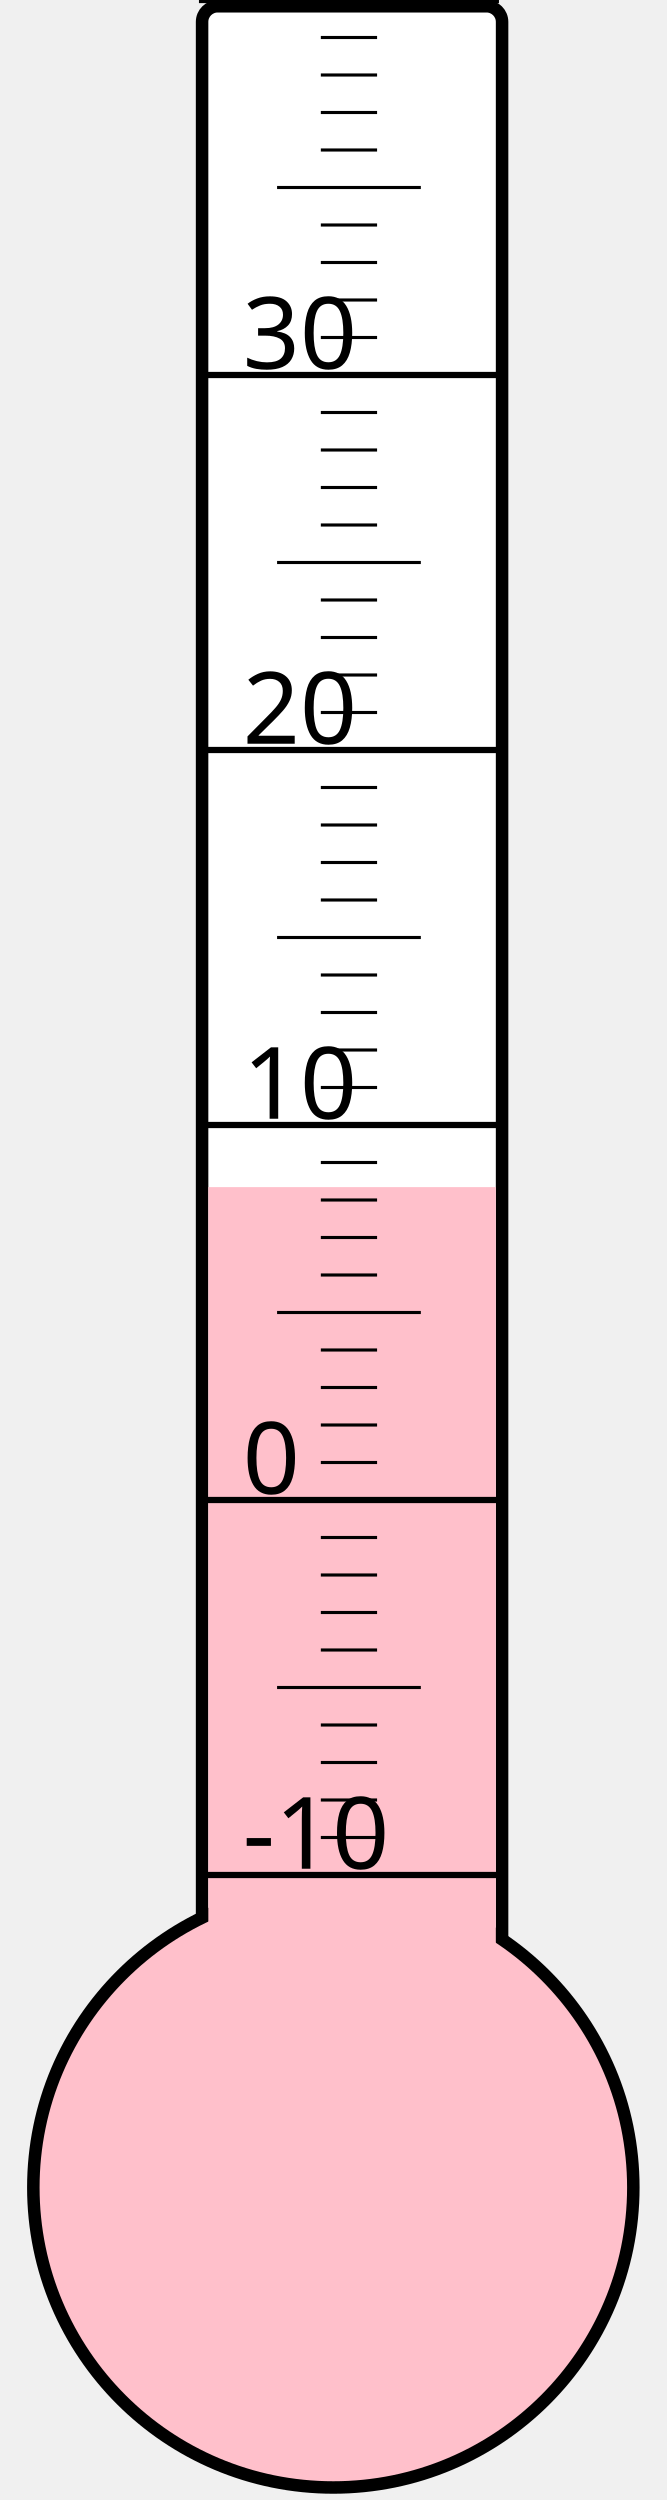
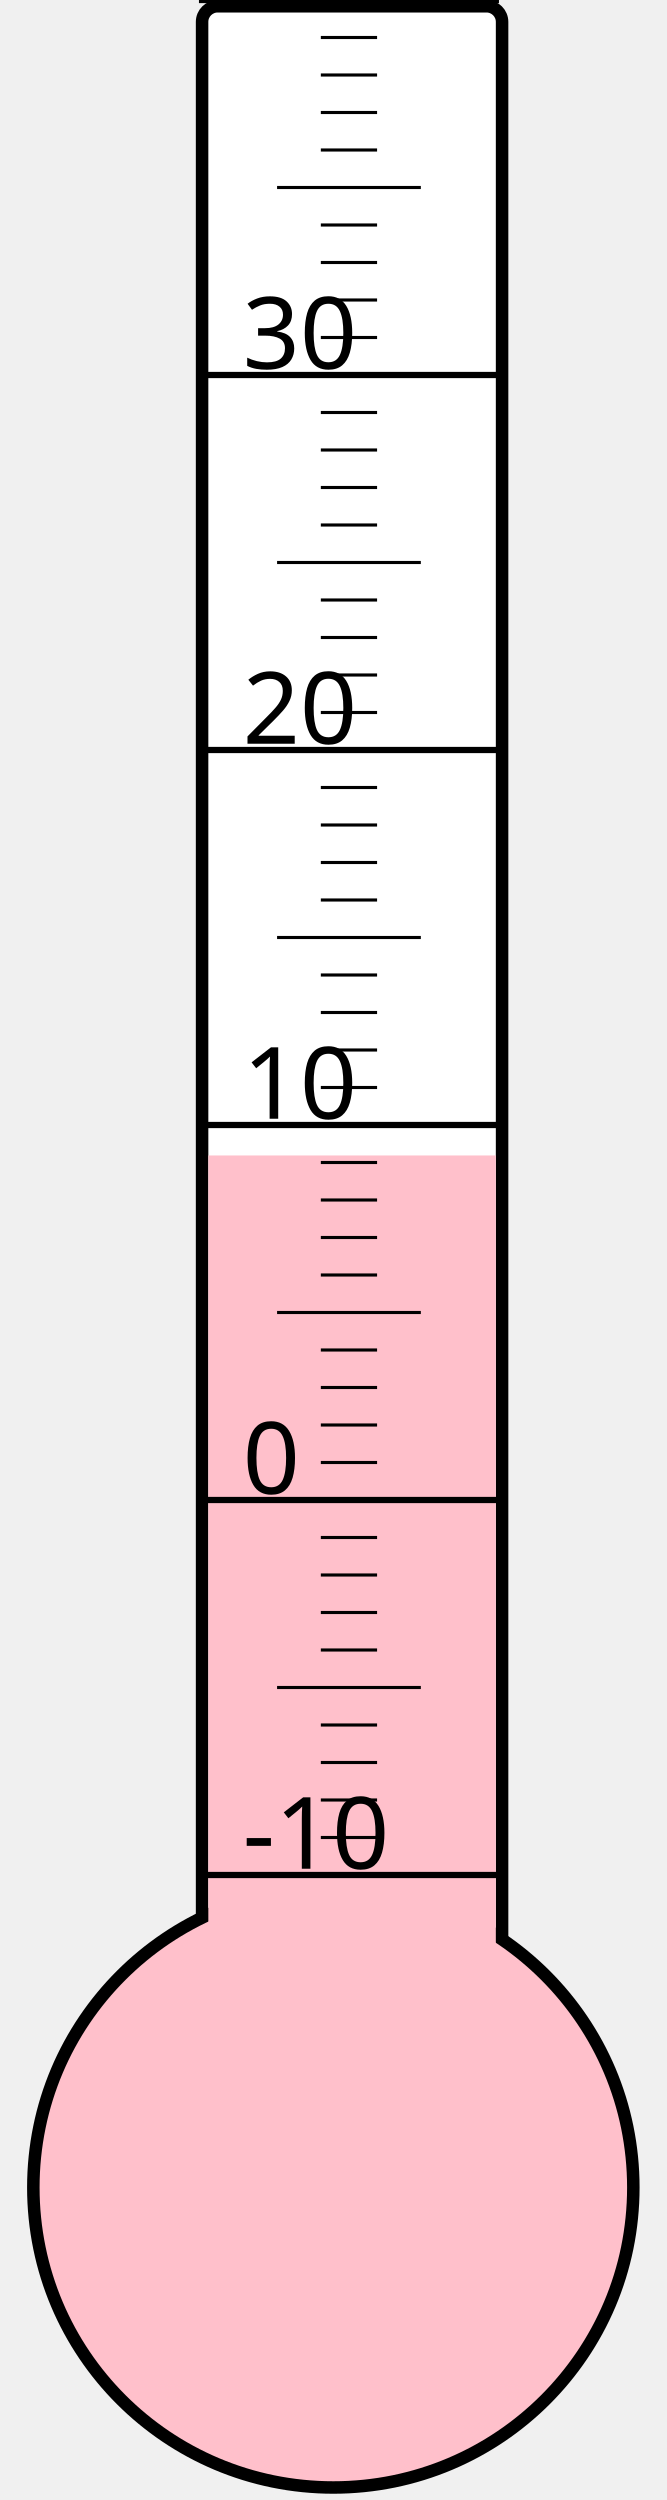
<svg xmlns="http://www.w3.org/2000/svg" width="40px" height="150px" viewBox="0 0 200 800">
  <rect width="200" height="800" x="0" y="0" style="fill: #ffffeb; fill-opacity: 0;" />
  <rect width="96" height="680" x="58" y="2" rx="5" ry="5" style="fill: white; fill-opacity: 1; stroke: black; stroke-width: 4;" />
  <circle cx="100" cy="700" r="96" style="fill: pink; stroke: black; stroke-width: 4;" />
-   <rect width="92" height="320.125" x="60" y="379.875" style="fill: pink; fill-opacity: 1; stroke-width: 0;" />
+   <rect width="92" height="330.25" x="60" y="369.75" style="fill: pink; fill-opacity: 1; stroke-width: 0;" />
  <text x="71" y="598" style="font-family: sans-serif; font-size: 24pt;">-10</text>
  <text x="71" y="478" style="font-family: sans-serif; font-size: 24pt;">0</text>
  <text x="71" y="358" style="font-family: sans-serif; font-size: 24pt;">10</text>
  <text x="71" y="238" style="font-family: sans-serif; font-size: 24pt;">20</text>
  <text x="71" y="118" style="font-family: sans-serif; font-size: 24pt;">30</text>
  <g style="stroke: black;">
    <line x1="57" y1="600" x2="153" y2="600" style="stroke-width: 2;" />
    <line x1="96" y1="588" x2="114" y2="588" style="stroke-width: 1;" />
    <line x1="96" y1="576" x2="114" y2="576" style="stroke-width: 1;" />
    <line x1="96" y1="564" x2="114" y2="564" style="stroke-width: 1;" />
    <line x1="96" y1="552" x2="114" y2="552" style="stroke-width: 1;" />
    <line x1="82" y1="540" x2="128" y2="540" style="stroke-width: 1;" />
    <line x1="96" y1="528" x2="114" y2="528" style="stroke-width: 1;" />
    <line x1="96" y1="516" x2="114" y2="516" style="stroke-width: 1;" />
    <line x1="96" y1="504" x2="114" y2="504" style="stroke-width: 1;" />
    <line x1="96" y1="492" x2="114" y2="492" style="stroke-width: 1;" />
    <line x1="57" y1="480" x2="153" y2="480" style="stroke-width: 2;" />
    <line x1="96" y1="468" x2="114" y2="468" style="stroke-width: 1;" />
    <line x1="96" y1="456" x2="114" y2="456" style="stroke-width: 1;" />
    <line x1="96" y1="444" x2="114" y2="444" style="stroke-width: 1;" />
    <line x1="96" y1="432" x2="114" y2="432" style="stroke-width: 1;" />
    <line x1="82" y1="420" x2="128" y2="420" style="stroke-width: 1;" />
    <line x1="96" y1="408" x2="114" y2="408" style="stroke-width: 1;" />
    <line x1="96" y1="396" x2="114" y2="396" style="stroke-width: 1;" />
    <line x1="96" y1="384" x2="114" y2="384" style="stroke-width: 1;" />
    <line x1="96" y1="372" x2="114" y2="372" style="stroke-width: 1;" />
    <line x1="57" y1="360" x2="153" y2="360" style="stroke-width: 2;" />
    <line x1="96" y1="348" x2="114" y2="348" style="stroke-width: 1;" />
    <line x1="96" y1="336" x2="114" y2="336" style="stroke-width: 1;" />
    <line x1="96" y1="324" x2="114" y2="324" style="stroke-width: 1;" />
    <line x1="96" y1="312" x2="114" y2="312" style="stroke-width: 1;" />
    <line x1="82" y1="300" x2="128" y2="300" style="stroke-width: 1;" />
    <line x1="96" y1="288" x2="114" y2="288" style="stroke-width: 1;" />
    <line x1="96" y1="276" x2="114" y2="276" style="stroke-width: 1;" />
    <line x1="96" y1="264" x2="114" y2="264" style="stroke-width: 1;" />
    <line x1="96" y1="252" x2="114" y2="252" style="stroke-width: 1;" />
    <line x1="57" y1="240" x2="153" y2="240" style="stroke-width: 2;" />
    <line x1="96" y1="228" x2="114" y2="228" style="stroke-width: 1;" />
    <line x1="96" y1="216" x2="114" y2="216" style="stroke-width: 1;" />
    <line x1="96" y1="204" x2="114" y2="204" style="stroke-width: 1;" />
    <line x1="96" y1="192" x2="114" y2="192" style="stroke-width: 1;" />
    <line x1="82" y1="180" x2="128" y2="180" style="stroke-width: 1;" />
    <line x1="96" y1="168" x2="114" y2="168" style="stroke-width: 1;" />
    <line x1="96" y1="156" x2="114" y2="156" style="stroke-width: 1;" />
    <line x1="96" y1="144" x2="114" y2="144" style="stroke-width: 1;" />
    <line x1="96" y1="132" x2="114" y2="132" style="stroke-width: 1;" />
    <line x1="57" y1="120" x2="153" y2="120" style="stroke-width: 2;" />
    <line x1="96" y1="108" x2="114" y2="108" style="stroke-width: 1;" />
    <line x1="96" y1="96" x2="114" y2="96" style="stroke-width: 1;" />
    <line x1="96" y1="84" x2="114" y2="84" style="stroke-width: 1;" />
    <line x1="96" y1="72" x2="114" y2="72" style="stroke-width: 1;" />
    <line x1="82" y1="60" x2="128" y2="60" style="stroke-width: 1;" />
    <line x1="96" y1="48" x2="114" y2="48" style="stroke-width: 1;" />
    <line x1="96" y1="36" x2="114" y2="36" style="stroke-width: 1;" />
    <line x1="96" y1="24" x2="114" y2="24" style="stroke-width: 1;" />
    <line x1="96" y1="12" x2="114" y2="12" style="stroke-width: 1;" />
    <line x1="57" y1="0" x2="153" y2="0" style="stroke-width: 2;" />
  </g>
</svg>
